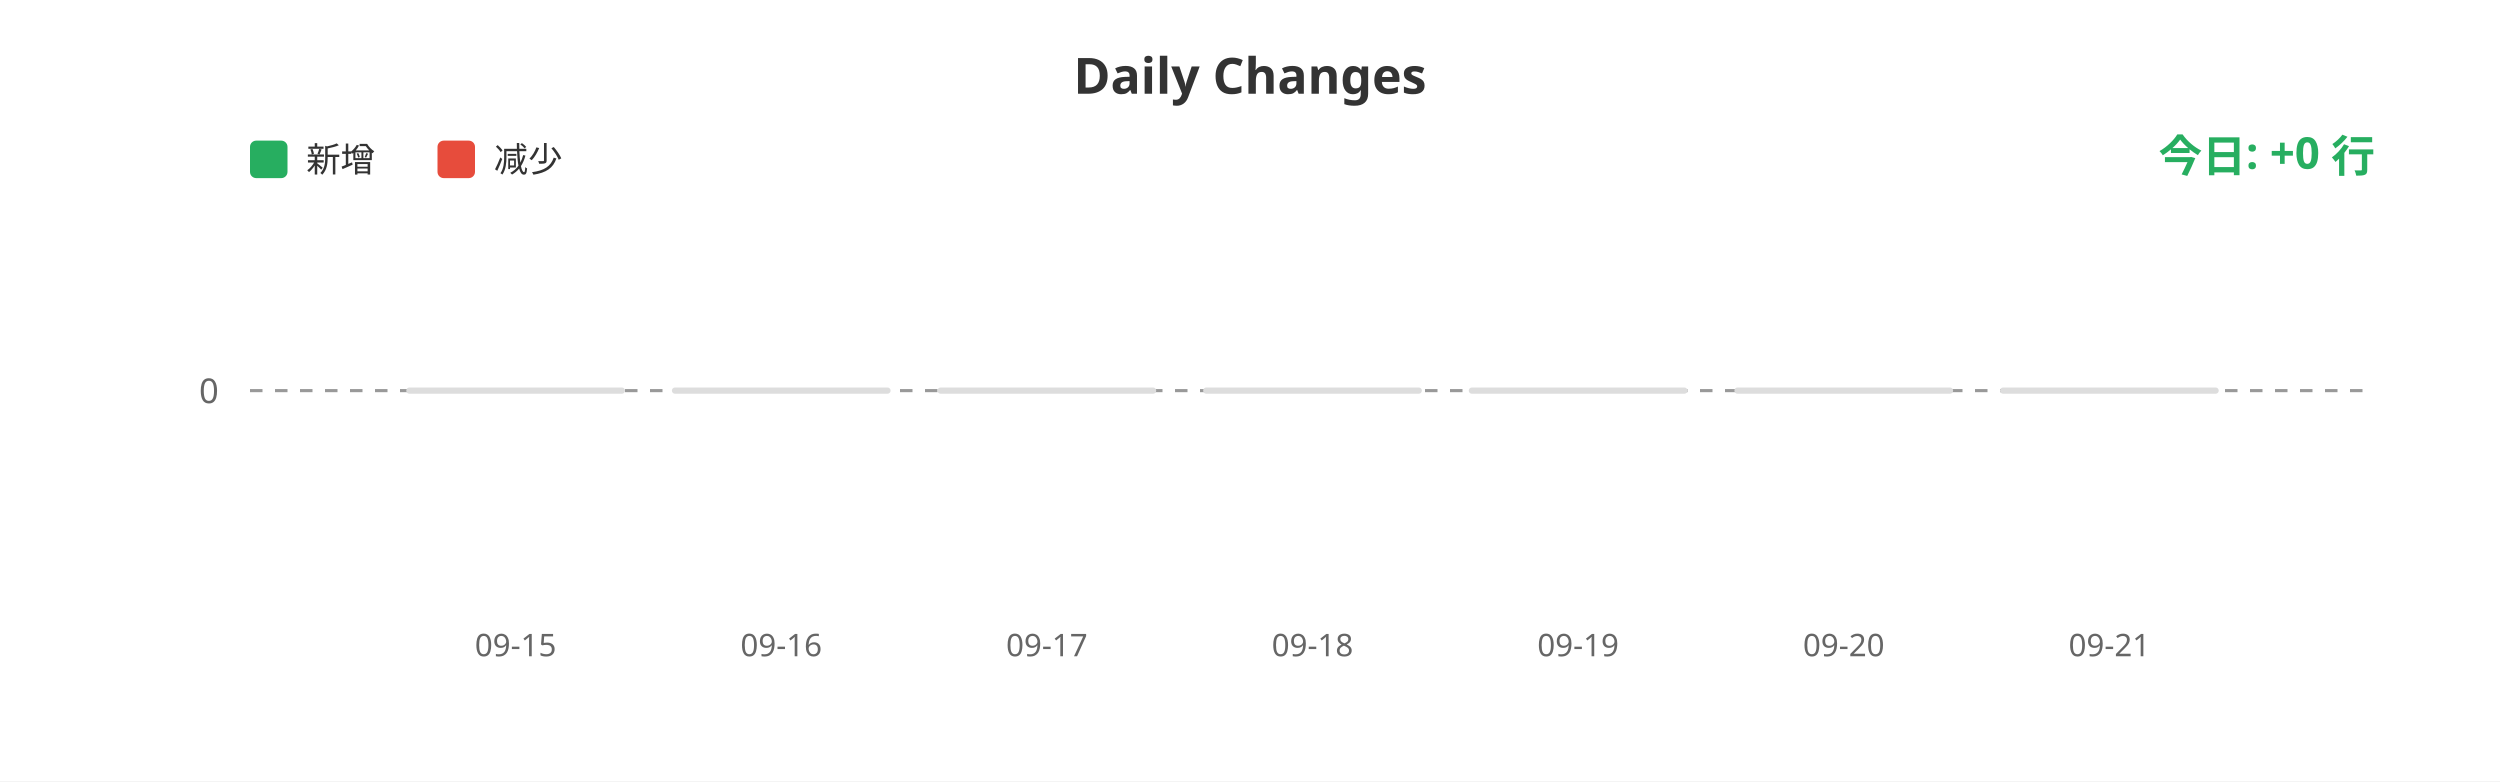
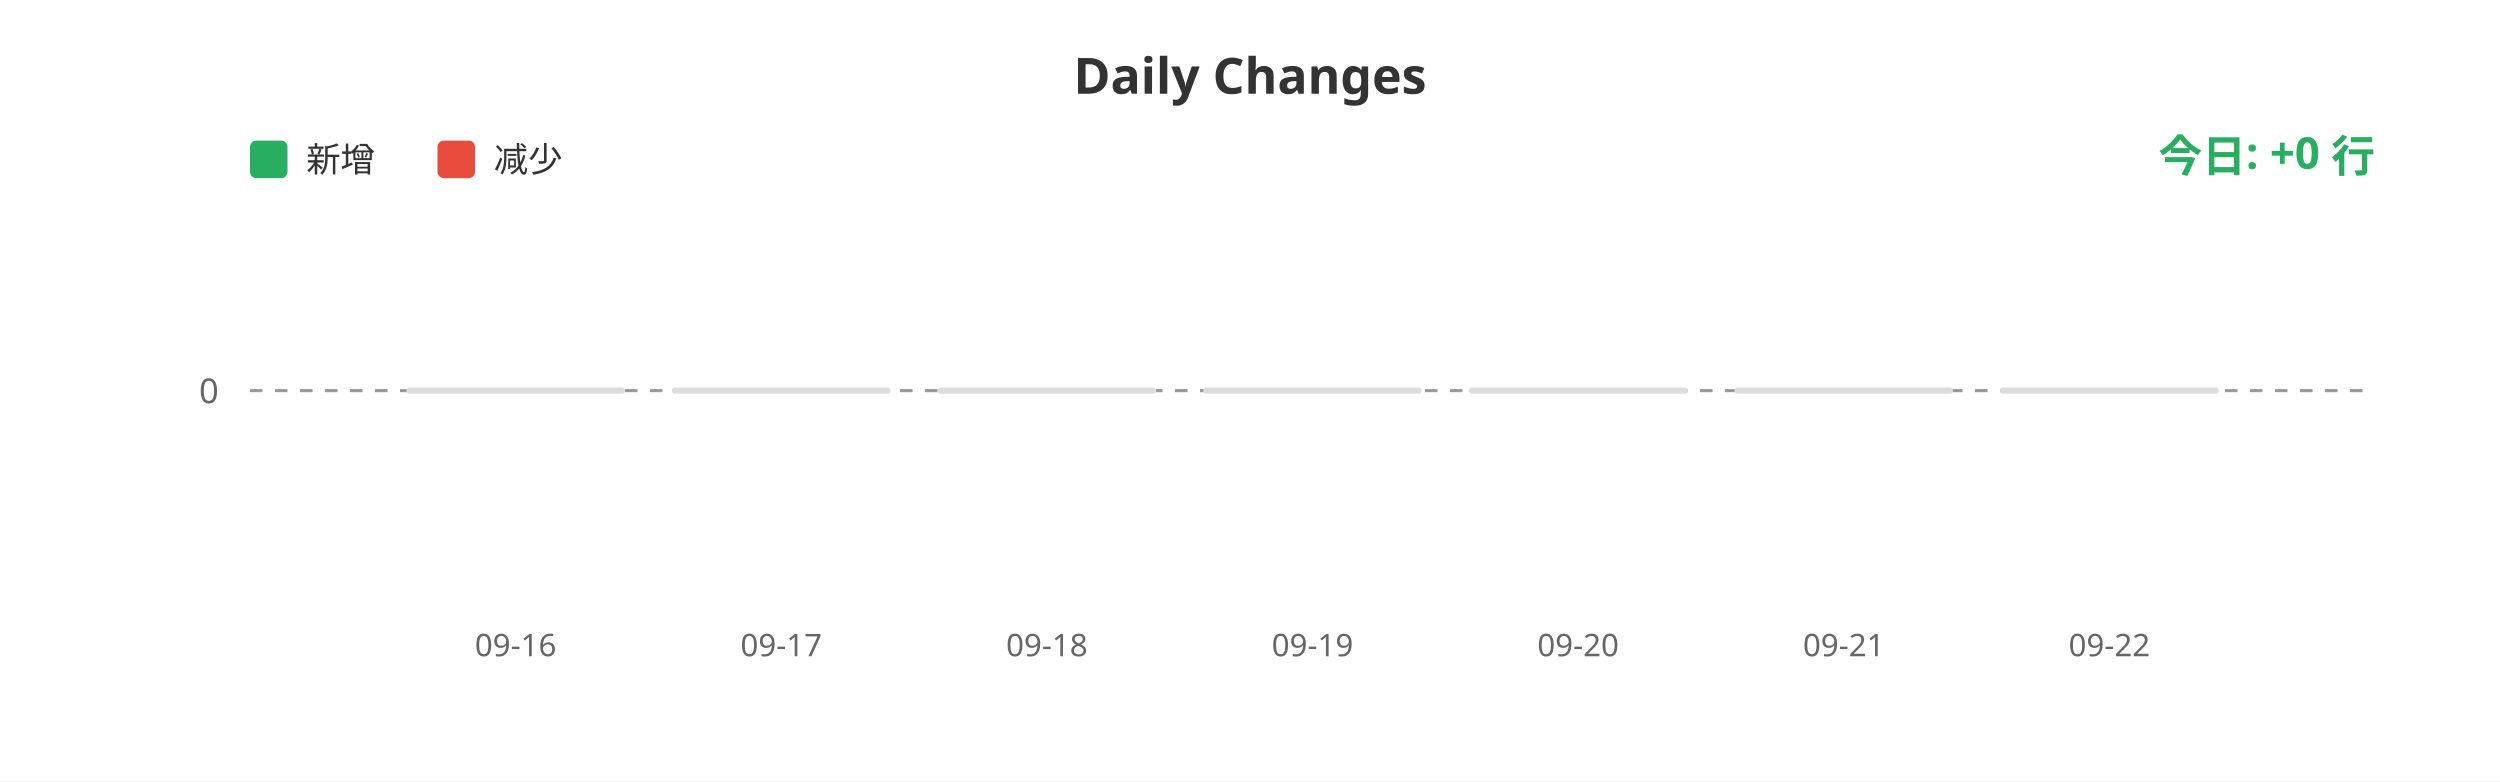
<svg xmlns="http://www.w3.org/2000/svg" width="800" height="250">
  <rect width="100%" height="100%" fill="#ffffff" />
  <text x="400" y="30" fill="#333" font-size="16" font-weight="bold" text-anchor="middle" font-family="sans-serif">Daily Changes</text>
  <rect x="80" y="45" width="12" height="12" fill="#27ae60" rx="2" />
  <text x="98" y="55" fill="#333" font-size="11" font-family="sans-serif">新增</text>
  <rect x="140" y="45" width="12" height="12" fill="#e74c3c" rx="2" />
  <text x="158" y="55" fill="#333" font-size="11" font-family="sans-serif">减少</text>
  <line x1="80" y1="125" x2="760" y2="125" stroke="#999" stroke-width="1" stroke-dasharray="4" />
  <text x="70" y="129" fill="#666" font-size="11" text-anchor="end" font-family="sans-serif">0</text>
  <rect x="130.0" y="124" width="70" height="2" fill="#ddd" rx="1" />
  <rect x="215.0" y="124" width="70" height="2" fill="#ddd" rx="1" />
  <rect x="300.0" y="124" width="70" height="2" fill="#ddd" rx="1" />
  <rect x="385.0" y="124" width="70" height="2" fill="#ddd" rx="1" />
  <rect x="470.0" y="124" width="70" height="2" fill="#ddd" rx="1" />
  <rect x="555.0" y="124" width="70" height="2" fill="#ddd" rx="1" />
  <rect x="640.0" y="124" width="70" height="2" fill="#ddd" rx="1" />
-   <text x="165.0" y="210" fill="#666" font-size="10" text-anchor="middle" font-family="sans-serif">09-15</text>
-   <text x="250.0" y="210" fill="#666" font-size="10" text-anchor="middle" font-family="sans-serif">09-16</text>
-   <text x="335.0" y="210" fill="#666" font-size="10" text-anchor="middle" font-family="sans-serif">09-17</text>
-   <text x="420.0" y="210" fill="#666" font-size="10" text-anchor="middle" font-family="sans-serif">09-18</text>
-   <text x="505.0" y="210" fill="#666" font-size="10" text-anchor="middle" font-family="sans-serif">09-19</text>
-   <text x="590.0" y="210" fill="#666" font-size="10" text-anchor="middle" font-family="sans-serif">09-20</text>
-   <text x="675.0" y="210" fill="#666" font-size="10" text-anchor="middle" font-family="sans-serif">09-21</text>
+   <text x="165.0" y="210" fill="#666" font-size="10" text-anchor="middle" font-family="sans-serif">09-16</text>
+   <text x="250.0" y="210" fill="#666" font-size="10" text-anchor="middle" font-family="sans-serif">09-17</text>
+   <text x="335.0" y="210" fill="#666" font-size="10" text-anchor="middle" font-family="sans-serif">09-18</text>
+   <text x="420.0" y="210" fill="#666" font-size="10" text-anchor="middle" font-family="sans-serif">09-19</text>
+   <text x="505.0" y="210" fill="#666" font-size="10" text-anchor="middle" font-family="sans-serif">09-20</text>
+   <text x="590.0" y="210" fill="#666" font-size="10" text-anchor="middle" font-family="sans-serif">09-21</text>
+   <text x="675.0" y="210" fill="#666" font-size="10" text-anchor="middle" font-family="sans-serif">09-22</text>
  <text x="760" y="55" fill="#27ae60" font-size="14" font-weight="bold" text-anchor="end" font-family="sans-serif">今日: +0 行</text>
</svg>
